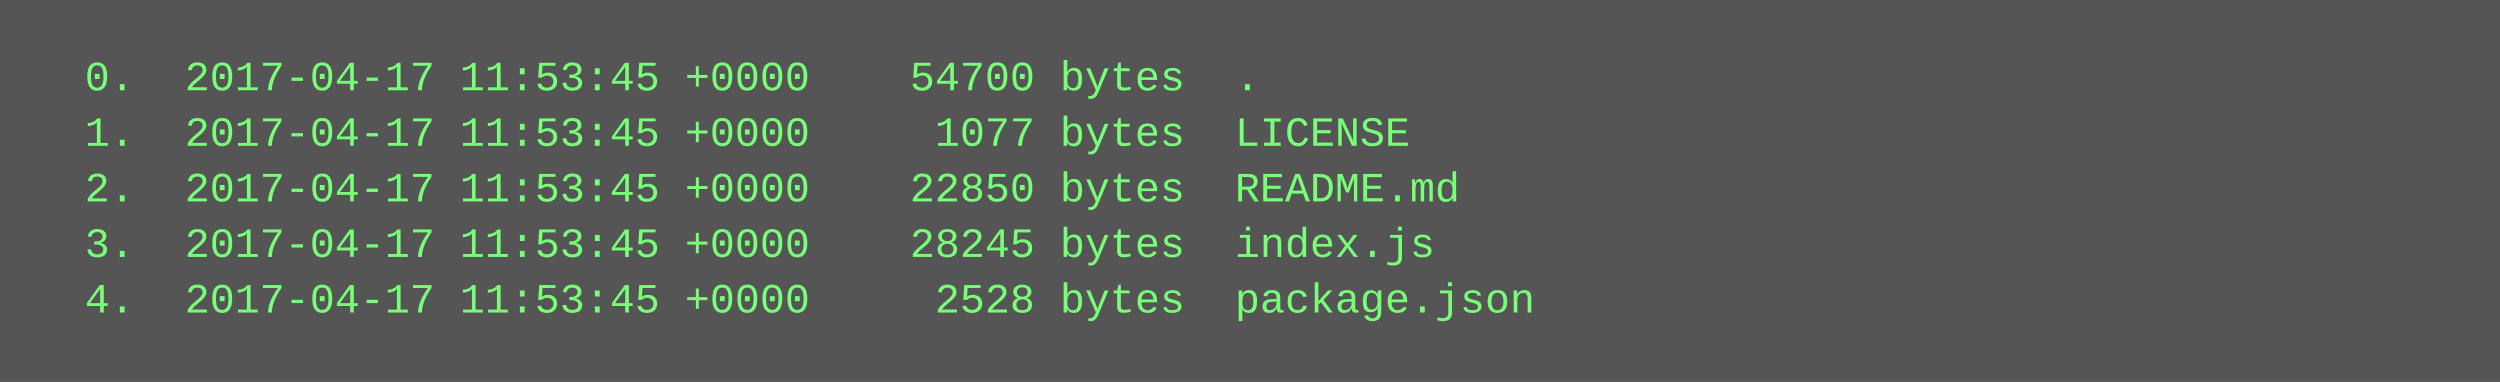
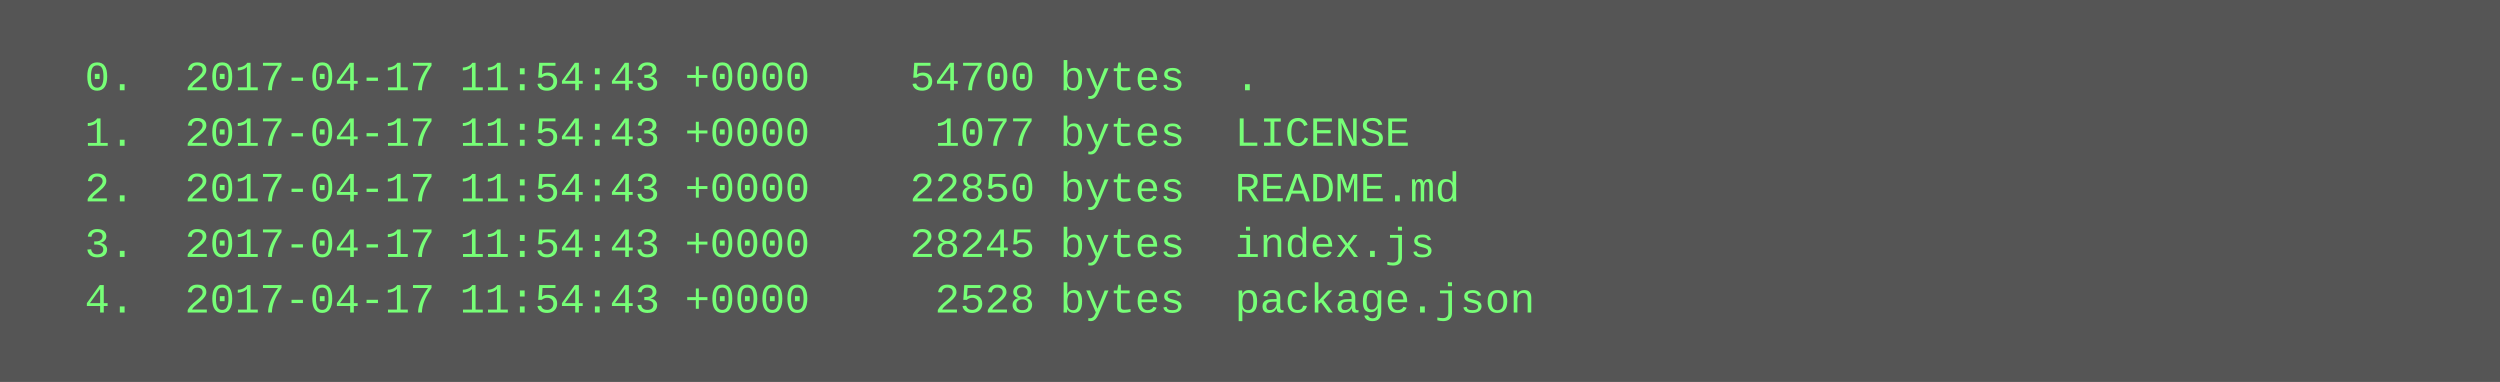
<svg xmlns="http://www.w3.org/2000/svg" height="110" width="720">
  <rect height="110" fill="#555" width="720" />
  <text fill="#7f7" font-family="Courier New" font-size="12" xml:space="preserve">
-     <tspan x="10" y="26">  0.  2017-04-17 11:53:45 +0000    54700 bytes  .</tspan>
-     <tspan x="10" y="42">  1.  2017-04-17 11:53:45 +0000     1077 bytes  LICENSE</tspan>
-     <tspan x="10" y="58">  2.  2017-04-17 11:53:45 +0000    22850 bytes  README.md</tspan>
-     <tspan x="10" y="74">  3.  2017-04-17 11:53:45 +0000    28245 bytes  index.js</tspan>
-     <tspan x="10" y="90">  4.  2017-04-17 11:53:45 +0000     2528 bytes  package.json</tspan>
+     <tspan x="10" y="26">  0.  2017-04-17 11:54:43 +0000    54700 bytes  .</tspan>
+     <tspan x="10" y="42">  1.  2017-04-17 11:54:43 +0000     1077 bytes  LICENSE</tspan>
+     <tspan x="10" y="58">  2.  2017-04-17 11:54:43 +0000    22850 bytes  README.md</tspan>
+     <tspan x="10" y="74">  3.  2017-04-17 11:54:43 +0000    28245 bytes  index.js</tspan>
+     <tspan x="10" y="90">  4.  2017-04-17 11:54:43 +0000     2528 bytes  package.json</tspan>
  </text>
</svg>
